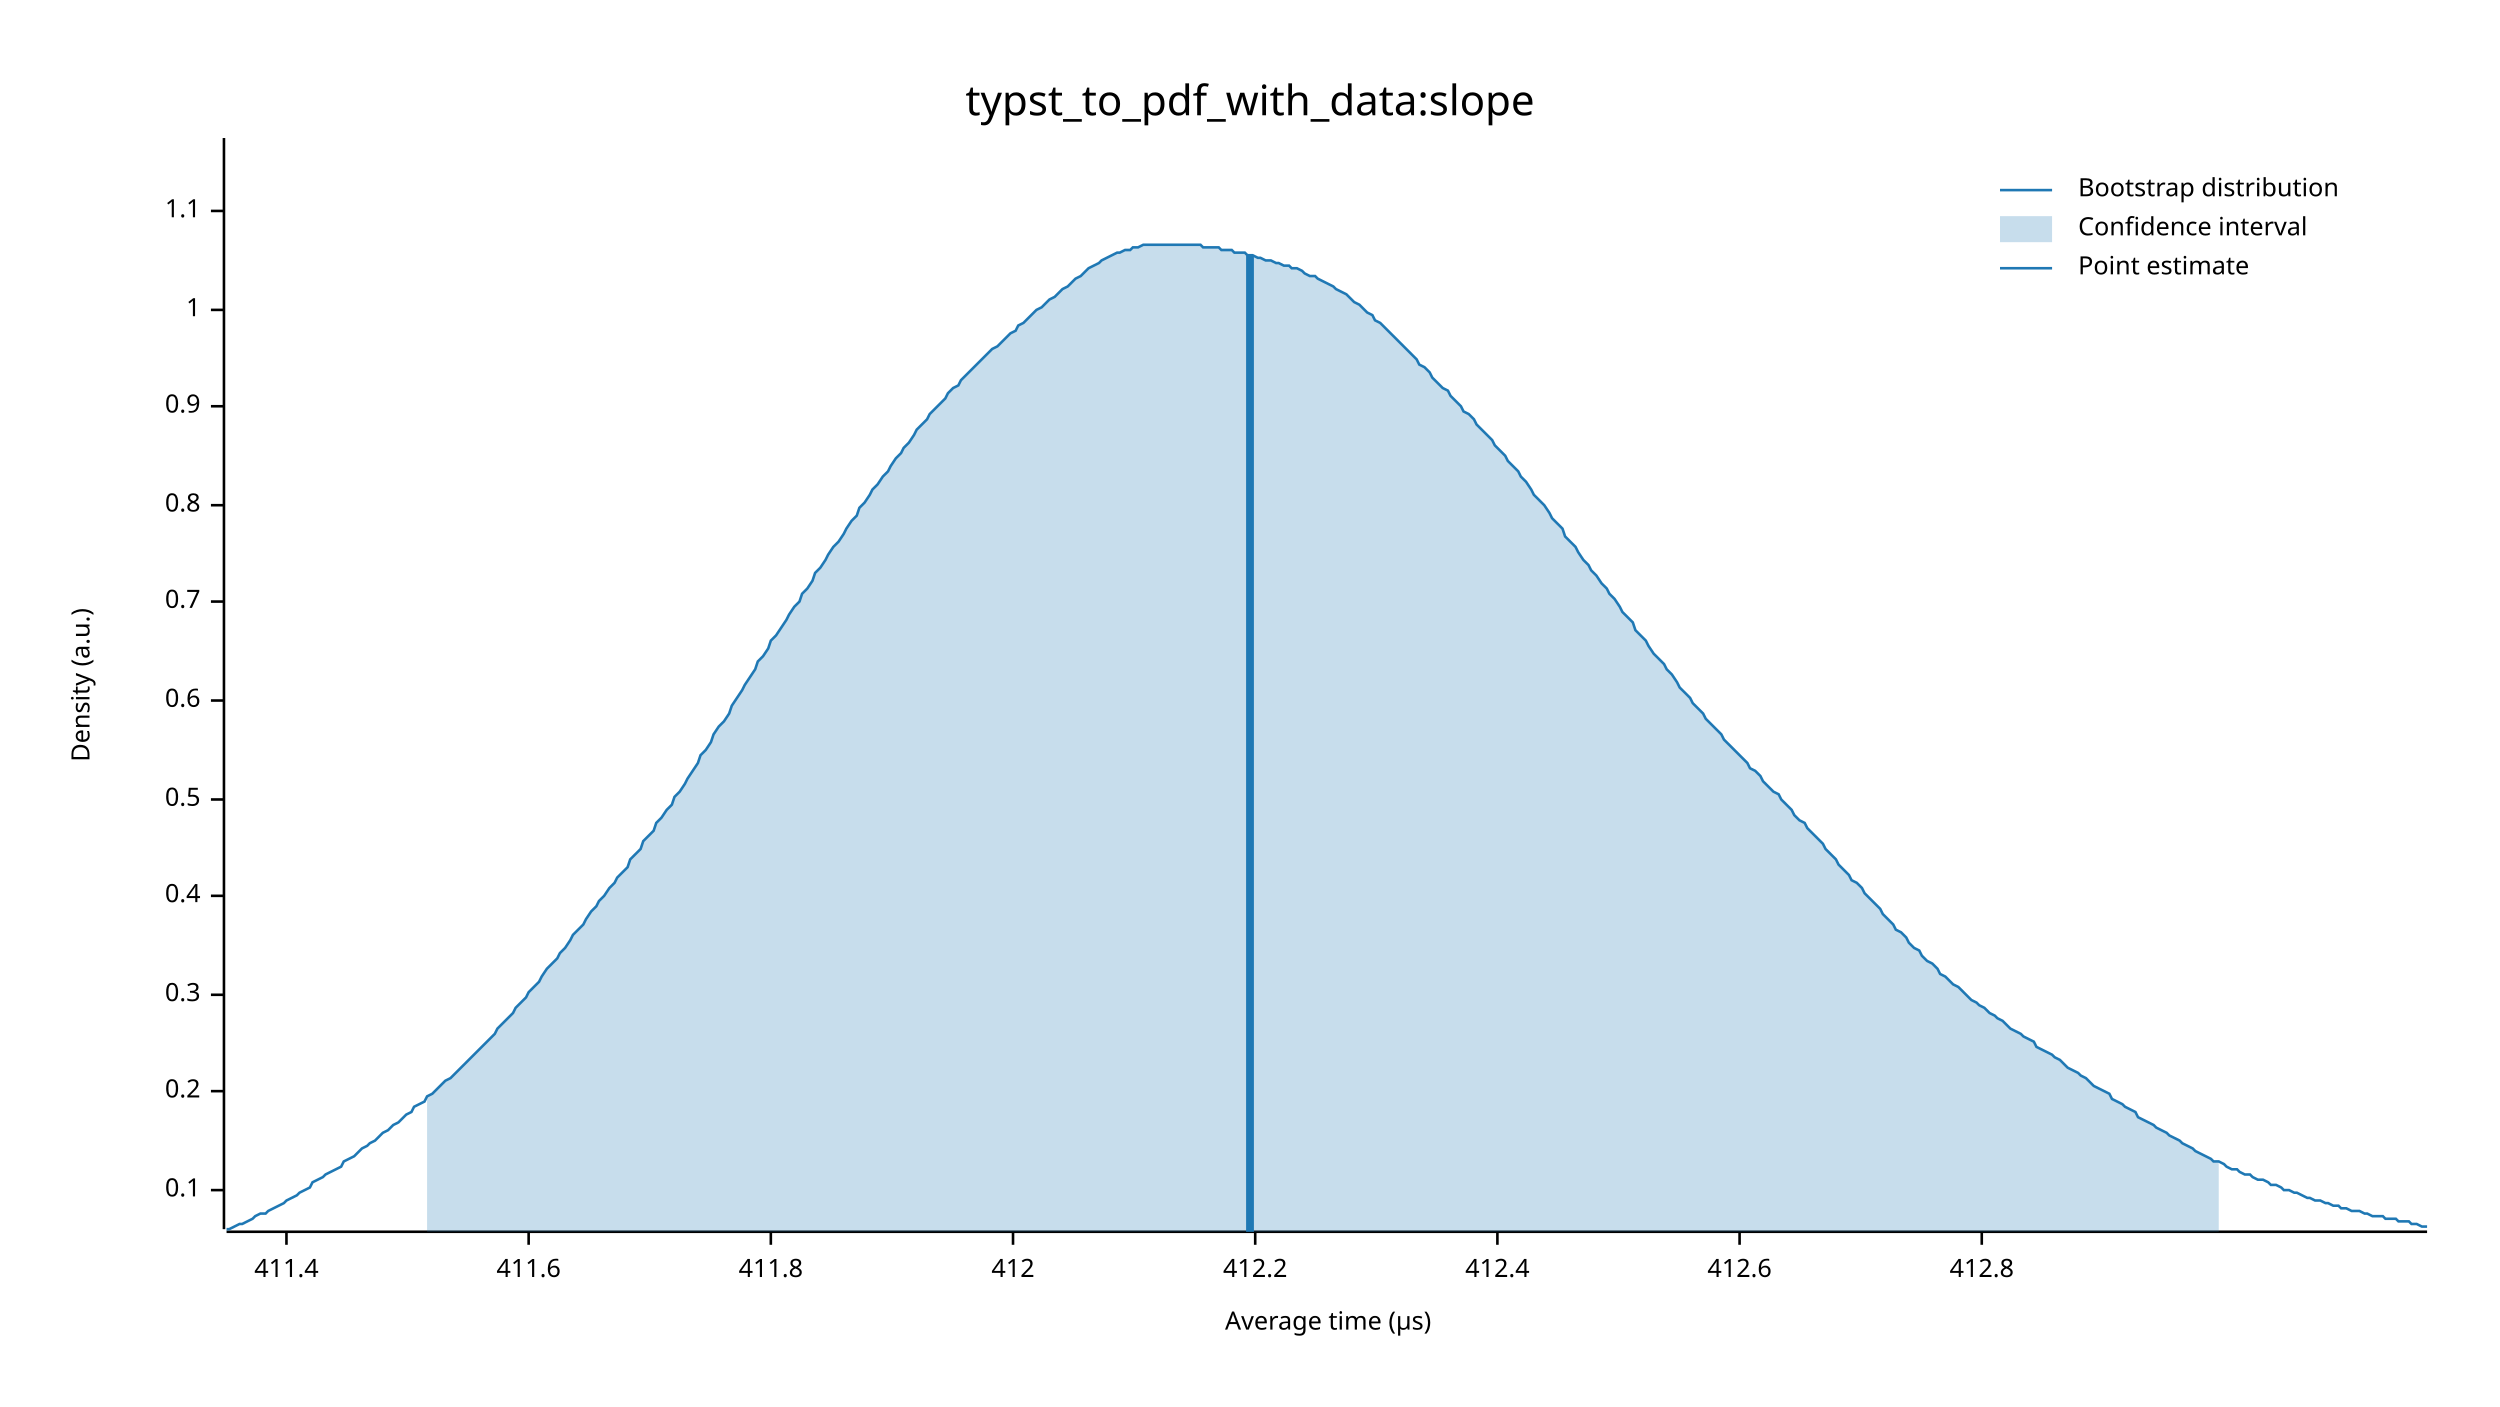
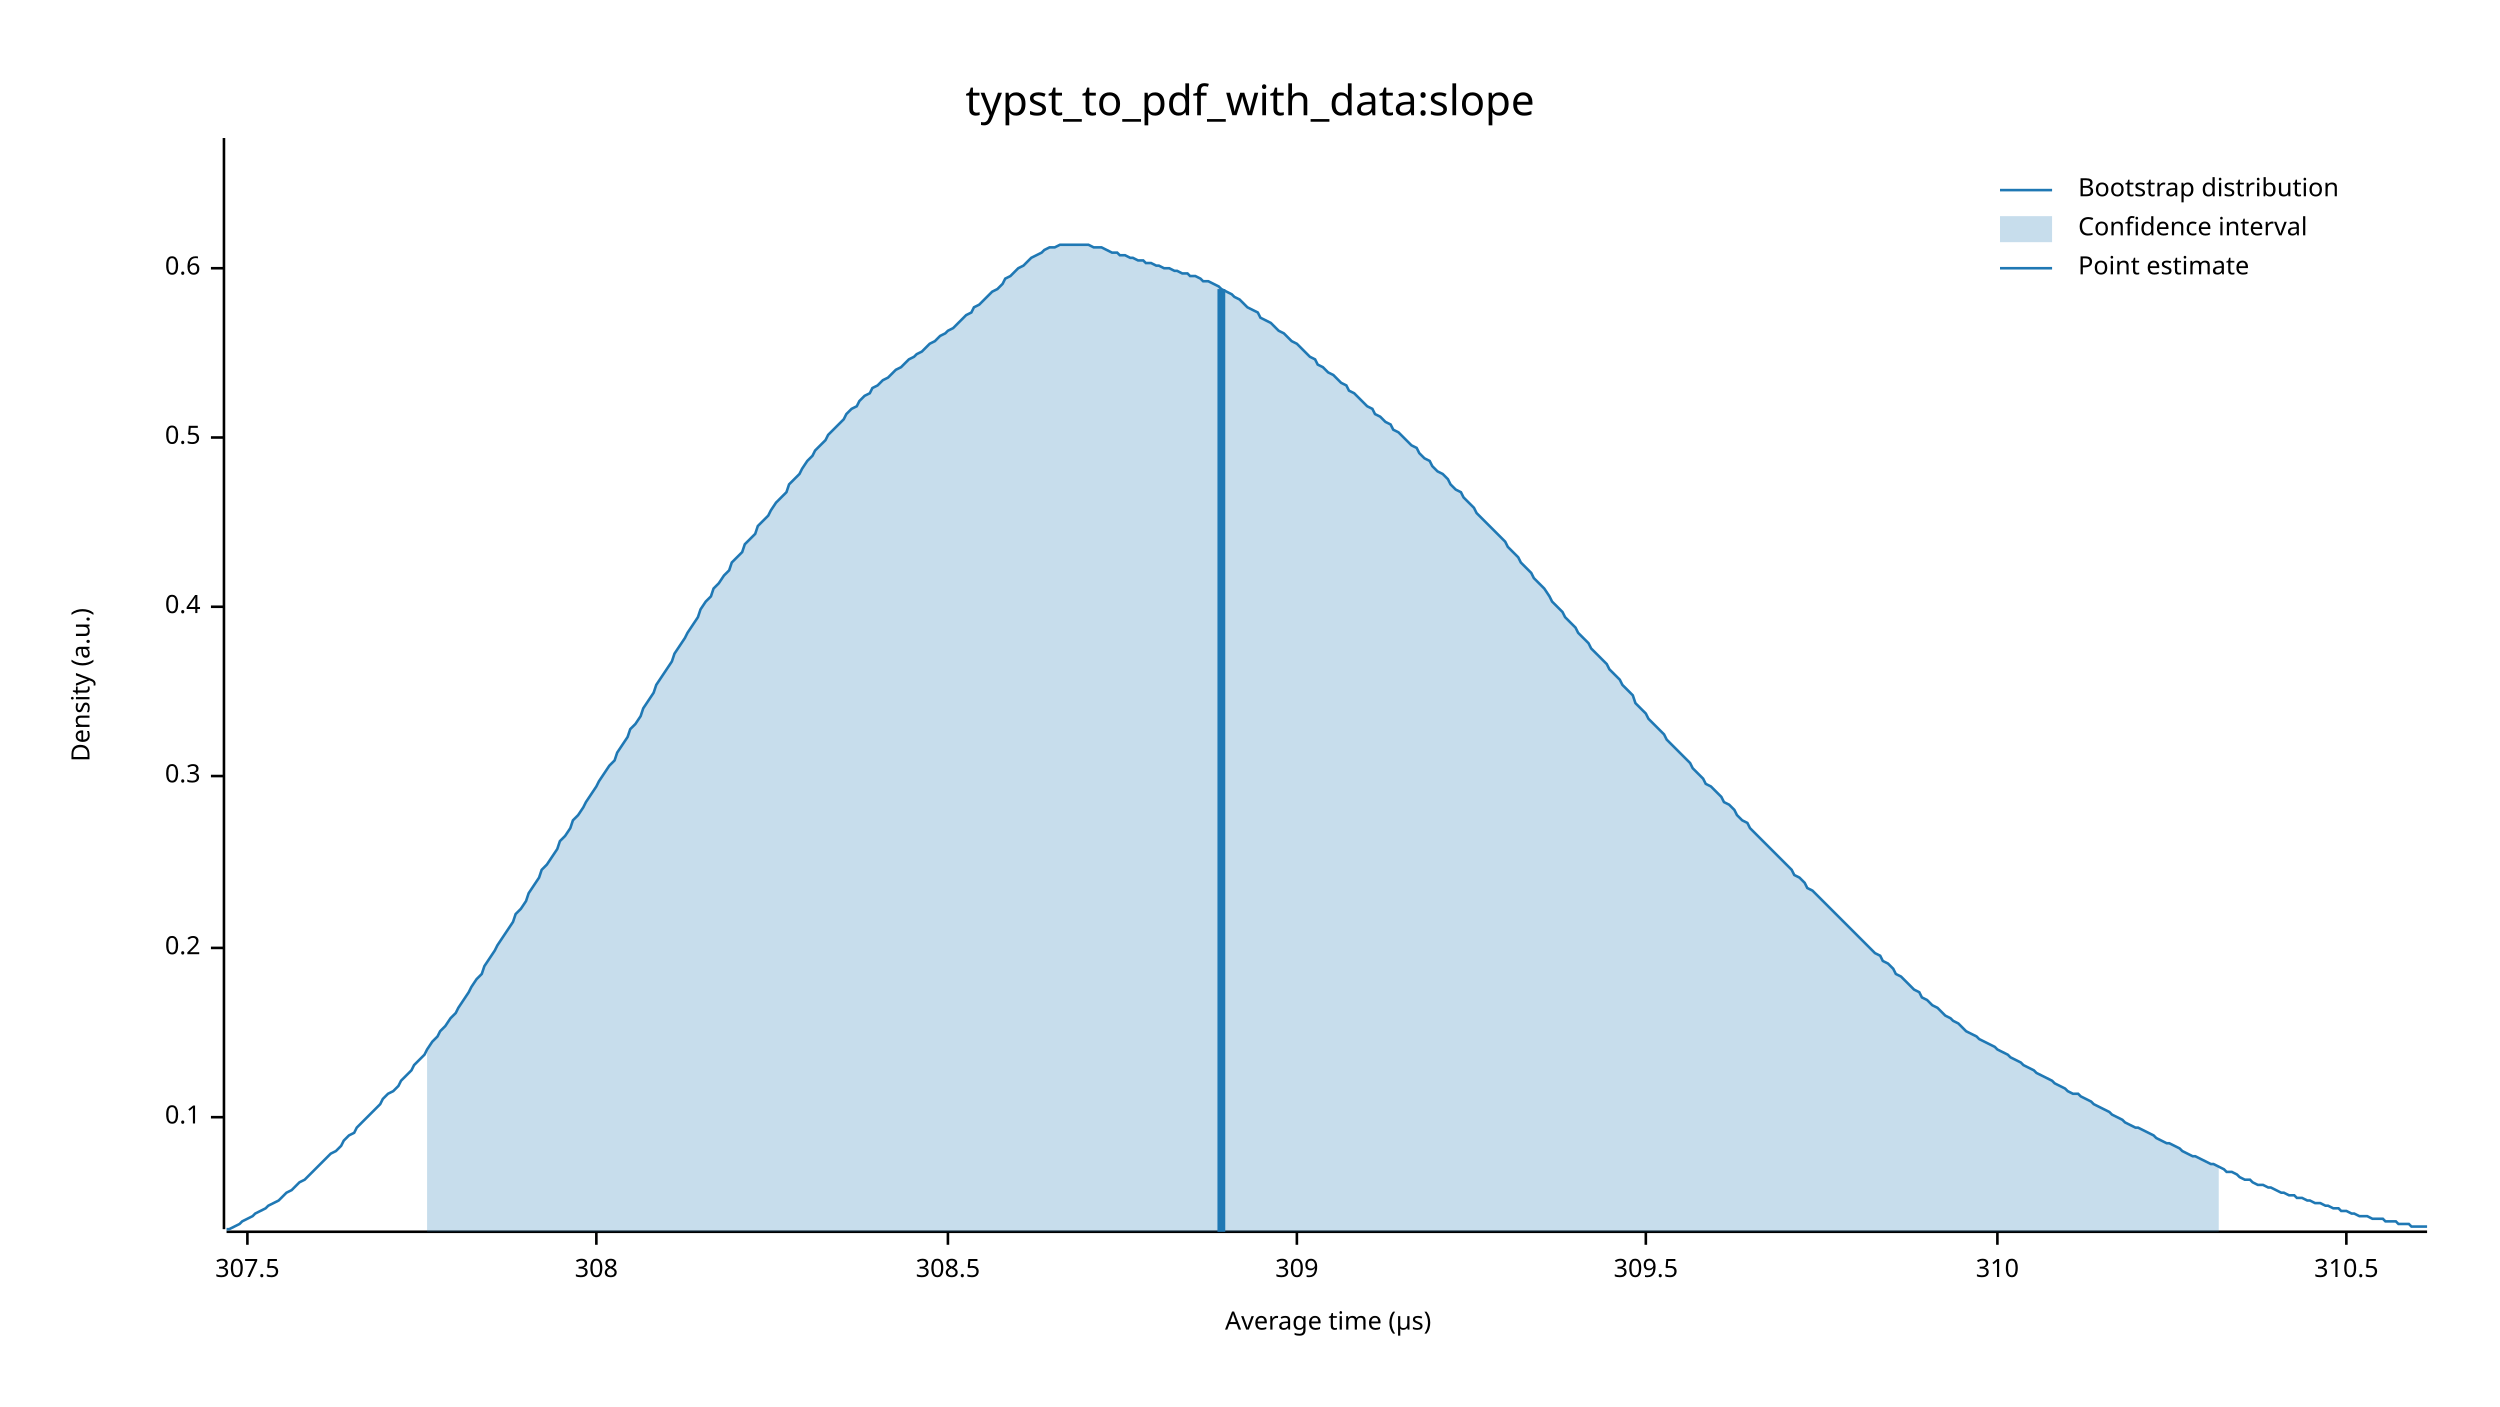
<svg xmlns="http://www.w3.org/2000/svg" width="960" height="540" viewBox="0 0 960 540">
  <text x="480" y="32" dy="0.76em" text-anchor="middle" font-family="sans-serif" font-size="16.129" opacity="1" fill="#000000">
typst_to_pdf_with_data:slope
</text>
  <text x="27" y="263" dy="0.76em" text-anchor="middle" font-family="sans-serif" font-size="9.677" opacity="1" fill="#000000" transform="rotate(270, 27, 263)">
Density (a.u.)
</text>
  <text x="510" y="513" dy="-0.5ex" text-anchor="middle" font-family="sans-serif" font-size="9.677" opacity="1" fill="#000000">
Average time (µs)
</text>
  <polyline fill="none" opacity="1" stroke="#000000" stroke-width="1" points="86,53 86,472 " />
-   <text x="77" y="457" dy="0.5ex" text-anchor="end" font-family="sans-serif" font-size="9.677" opacity="1" fill="#000000">
+   <text x="77" y="429" dy="0.5ex" text-anchor="end" font-family="sans-serif" font-size="9.677" opacity="1" fill="#000000">
0.1
</text>
-   <polyline fill="none" opacity="1" stroke="#000000" stroke-width="1" points="81,457 86,457 " />
-   <text x="77" y="419" dy="0.5ex" text-anchor="end" font-family="sans-serif" font-size="9.677" opacity="1" fill="#000000">
+   <polyline fill="none" opacity="1" stroke="#000000" stroke-width="1" points="81,429 86,429 " />
+   <text x="77" y="364" dy="0.5ex" text-anchor="end" font-family="sans-serif" font-size="9.677" opacity="1" fill="#000000">
0.2
</text>
-   <polyline fill="none" opacity="1" stroke="#000000" stroke-width="1" points="81,419 86,419 " />
-   <text x="77" y="382" dy="0.5ex" text-anchor="end" font-family="sans-serif" font-size="9.677" opacity="1" fill="#000000">
+   <polyline fill="none" opacity="1" stroke="#000000" stroke-width="1" points="81,364 86,364 " />
+   <text x="77" y="298" dy="0.5ex" text-anchor="end" font-family="sans-serif" font-size="9.677" opacity="1" fill="#000000">
0.3
</text>
-   <polyline fill="none" opacity="1" stroke="#000000" stroke-width="1" points="81,382 86,382 " />
-   <text x="77" y="344" dy="0.5ex" text-anchor="end" font-family="sans-serif" font-size="9.677" opacity="1" fill="#000000">
+   <polyline fill="none" opacity="1" stroke="#000000" stroke-width="1" points="81,298 86,298 " />
+   <text x="77" y="233" dy="0.5ex" text-anchor="end" font-family="sans-serif" font-size="9.677" opacity="1" fill="#000000">
0.4
</text>
-   <polyline fill="none" opacity="1" stroke="#000000" stroke-width="1" points="81,344 86,344 " />
-   <text x="77" y="307" dy="0.5ex" text-anchor="end" font-family="sans-serif" font-size="9.677" opacity="1" fill="#000000">
+   <polyline fill="none" opacity="1" stroke="#000000" stroke-width="1" points="81,233 86,233 " />
+   <text x="77" y="168" dy="0.5ex" text-anchor="end" font-family="sans-serif" font-size="9.677" opacity="1" fill="#000000">
0.5
</text>
-   <polyline fill="none" opacity="1" stroke="#000000" stroke-width="1" points="81,307 86,307 " />
-   <text x="77" y="269" dy="0.5ex" text-anchor="end" font-family="sans-serif" font-size="9.677" opacity="1" fill="#000000">
+   <polyline fill="none" opacity="1" stroke="#000000" stroke-width="1" points="81,168 86,168 " />
+   <text x="77" y="103" dy="0.5ex" text-anchor="end" font-family="sans-serif" font-size="9.677" opacity="1" fill="#000000">
0.6
</text>
-   <polyline fill="none" opacity="1" stroke="#000000" stroke-width="1" points="81,269 86,269 " />
-   <text x="77" y="231" dy="0.5ex" text-anchor="end" font-family="sans-serif" font-size="9.677" opacity="1" fill="#000000">
- 0.7
+   <polyline fill="none" opacity="1" stroke="#000000" stroke-width="1" points="81,103 86,103 " />
+   <polyline fill="none" opacity="1" stroke="#000000" stroke-width="1" points="87,473 932,473 " />
+   <text x="95" y="483" dy="0.76em" text-anchor="middle" font-family="sans-serif" font-size="9.677" opacity="1" fill="#000000">
+ 307.5
</text>
-   <polyline fill="none" opacity="1" stroke="#000000" stroke-width="1" points="81,231 86,231 " />
-   <text x="77" y="194" dy="0.5ex" text-anchor="end" font-family="sans-serif" font-size="9.677" opacity="1" fill="#000000">
- 0.8
+   <polyline fill="none" opacity="1" stroke="#000000" stroke-width="1" points="95,473 95,478 " />
+   <text x="229" y="483" dy="0.76em" text-anchor="middle" font-family="sans-serif" font-size="9.677" opacity="1" fill="#000000">
+ 308
</text>
-   <polyline fill="none" opacity="1" stroke="#000000" stroke-width="1" points="81,194 86,194 " />
-   <text x="77" y="156" dy="0.5ex" text-anchor="end" font-family="sans-serif" font-size="9.677" opacity="1" fill="#000000">
- 0.9
+   <polyline fill="none" opacity="1" stroke="#000000" stroke-width="1" points="229,473 229,478 " />
+   <text x="364" y="483" dy="0.76em" text-anchor="middle" font-family="sans-serif" font-size="9.677" opacity="1" fill="#000000">
+ 308.5
</text>
-   <polyline fill="none" opacity="1" stroke="#000000" stroke-width="1" points="81,156 86,156 " />
-   <text x="77" y="119" dy="0.5ex" text-anchor="end" font-family="sans-serif" font-size="9.677" opacity="1" fill="#000000">
- 1
+   <polyline fill="none" opacity="1" stroke="#000000" stroke-width="1" points="364,473 364,478 " />
+   <text x="498" y="483" dy="0.76em" text-anchor="middle" font-family="sans-serif" font-size="9.677" opacity="1" fill="#000000">
+ 309
</text>
-   <polyline fill="none" opacity="1" stroke="#000000" stroke-width="1" points="81,119 86,119 " />
-   <text x="77" y="81" dy="0.5ex" text-anchor="end" font-family="sans-serif" font-size="9.677" opacity="1" fill="#000000">
- 1.1
+   <polyline fill="none" opacity="1" stroke="#000000" stroke-width="1" points="498,473 498,478 " />
+   <text x="632" y="483" dy="0.76em" text-anchor="middle" font-family="sans-serif" font-size="9.677" opacity="1" fill="#000000">
+ 309.5
</text>
-   <polyline fill="none" opacity="1" stroke="#000000" stroke-width="1" points="81,81 86,81 " />
-   <polyline fill="none" opacity="1" stroke="#000000" stroke-width="1" points="87,473 932,473 " />
-   <text x="110" y="483" dy="0.76em" text-anchor="middle" font-family="sans-serif" font-size="9.677" opacity="1" fill="#000000">
- 411.4
+   <polyline fill="none" opacity="1" stroke="#000000" stroke-width="1" points="632,473 632,478 " />
+   <text x="767" y="483" dy="0.76em" text-anchor="middle" font-family="sans-serif" font-size="9.677" opacity="1" fill="#000000">
+ 310
</text>
-   <polyline fill="none" opacity="1" stroke="#000000" stroke-width="1" points="110,473 110,478 " />
-   <text x="203" y="483" dy="0.76em" text-anchor="middle" font-family="sans-serif" font-size="9.677" opacity="1" fill="#000000">
- 411.6
+   <polyline fill="none" opacity="1" stroke="#000000" stroke-width="1" points="767,473 767,478 " />
+   <text x="901" y="483" dy="0.76em" text-anchor="middle" font-family="sans-serif" font-size="9.677" opacity="1" fill="#000000">
+ 310.5
</text>
-   <polyline fill="none" opacity="1" stroke="#000000" stroke-width="1" points="203,473 203,478 " />
-   <text x="296" y="483" dy="0.76em" text-anchor="middle" font-family="sans-serif" font-size="9.677" opacity="1" fill="#000000">
- 411.8
- </text>
-   <polyline fill="none" opacity="1" stroke="#000000" stroke-width="1" points="296,473 296,478 " />
-   <text x="389" y="483" dy="0.76em" text-anchor="middle" font-family="sans-serif" font-size="9.677" opacity="1" fill="#000000">
- 412
- </text>
-   <polyline fill="none" opacity="1" stroke="#000000" stroke-width="1" points="389,473 389,478 " />
-   <text x="482" y="483" dy="0.76em" text-anchor="middle" font-family="sans-serif" font-size="9.677" opacity="1" fill="#000000">
- 412.2
- </text>
-   <polyline fill="none" opacity="1" stroke="#000000" stroke-width="1" points="482,473 482,478 " />
-   <text x="575" y="483" dy="0.76em" text-anchor="middle" font-family="sans-serif" font-size="9.677" opacity="1" fill="#000000">
- 412.4
- </text>
-   <polyline fill="none" opacity="1" stroke="#000000" stroke-width="1" points="575,473 575,478 " />
-   <text x="668" y="483" dy="0.76em" text-anchor="middle" font-family="sans-serif" font-size="9.677" opacity="1" fill="#000000">
- 412.6
- </text>
-   <polyline fill="none" opacity="1" stroke="#000000" stroke-width="1" points="668,473 668,478 " />
-   <text x="761" y="483" dy="0.76em" text-anchor="middle" font-family="sans-serif" font-size="9.677" opacity="1" fill="#000000">
- 412.8
- </text>
-   <polyline fill="none" opacity="1" stroke="#000000" stroke-width="1" points="761,473 761,478 " />
-   <polyline fill="none" opacity="1" stroke="#1F78B4" stroke-width="1" points="87,472 88,472 90,471 92,470 93,470 95,469 97,468 98,467 100,466 102,466 103,465 105,464 107,463 109,462 110,461 112,460 114,459 115,458 117,457 119,456 120,454 122,453 124,452 125,451 127,450 129,449 131,448 132,446 134,445 136,444 137,443 139,441 141,440 142,439 144,438 146,436 147,435 149,434 151,432 153,431 154,430 156,428 158,427 159,425 161,424 163,423 164,421 166,420 168,418 169,417 171,415 173,414 175,412 176,411 178,409 180,407 181,406 183,404 185,402 186,401 188,399 190,397 191,395 193,393 195,391 197,389 198,387 200,385 202,383 203,381 205,379 207,377 208,375 210,372 212,370 214,368 215,366 217,364 219,361 220,359 222,357 224,355 225,353 227,350 229,348 230,346 232,344 234,341 236,339 237,337 239,335 241,333 242,330 244,328 246,326 247,323 249,321 251,319 252,316 254,314 256,311 258,309 259,306 261,304 263,301 264,299 266,296 268,293 269,290 271,288 273,285 274,282 276,279 278,277 280,274 281,271 283,268 285,265 286,263 288,260 290,257 291,254 293,252 295,249 296,246 298,244 300,241 302,238 303,236 305,233 307,231 308,228 310,226 312,223 313,220 315,218 317,215 318,213 320,210 322,208 324,205 325,203 327,200 329,198 330,195 332,193 334,190 335,188 337,186 339,183 341,181 342,179 344,176 346,174 347,172 349,170 351,167 352,165 354,163 356,161 357,159 359,157 361,155 363,153 364,151 366,149 368,148 369,146 371,144 373,142 374,141 376,139 378,137 379,136 381,134 383,133 385,131 386,130 388,128 390,127 391,125 393,124 395,122 396,121 398,119 400,118 401,117 403,115 405,114 407,112 408,111 410,110 412,108 413,107 415,106 417,104 418,103 420,102 422,101 423,100 425,99 427,98 429,97 430,97 432,96 434,96 435,95 437,95 439,94 440,94 442,94 444,94 445,94 447,94 449,94 451,94 452,94 454,94 456,94 457,94 459,94 461,94 462,95 464,95 466,95 468,95 469,96 471,96 473,96 474,97 476,97 478,97 479,98 481,98 483,99 484,99 486,100 488,100 490,101 491,101 493,102 495,102 496,103 498,103 500,104 501,105 503,106 505,106 506,107 508,108 510,109 512,110 513,111 515,112 517,113 518,114 520,116 522,117 523,118 525,120 527,121 528,123 530,124 532,126 534,128 535,129 537,131 539,133 540,134 542,136 544,138 545,140 547,141 549,143 550,145 552,147 554,149 556,150 557,152 559,154 561,156 562,158 564,159 566,161 567,163 569,165 571,167 573,169 574,171 576,173 578,175 579,177 581,179 583,181 584,183 586,185 588,188 589,190 591,192 593,194 595,197 596,199 598,201 600,203 601,206 603,208 605,210 606,212 608,215 610,217 611,219 613,221 615,224 617,226 618,228 620,230 622,233 623,235 625,237 627,239 628,242 630,244 632,246 633,248 635,251 637,253 639,255 640,257 642,259 644,262 645,264 647,266 649,268 650,270 652,272 654,274 655,276 657,278 659,280 661,282 662,284 664,286 666,288 667,289 669,291 671,293 672,295 674,296 676,298 677,300 679,302 681,304 683,305 684,307 686,309 688,311 689,313 691,315 693,316 694,318 696,320 698,322 700,324 701,326 703,328 705,330 706,332 708,334 710,336 711,338 713,339 715,341 716,343 718,345 720,347 722,349 723,351 725,353 727,355 728,357 730,358 732,360 733,362 735,364 737,365 738,367 740,369 742,370 744,372 745,374 747,375 749,377 750,378 752,379 754,381 755,382 757,384 759,385 760,386 762,387 764,389 766,390 767,391 769,392 771,394 772,395 774,396 776,397 777,398 779,399 781,400 782,402 784,403 786,404 788,405 789,406 791,407 793,409 794,410 796,411 798,412 799,413 801,414 803,416 804,417 806,418 808,419 810,420 811,422 813,423 815,424 816,425 818,426 820,427 821,429 823,430 825,431 827,432 828,433 830,434 832,435 833,436 835,437 837,438 838,439 840,440 842,441 843,442 845,443 847,444 849,445 850,446 852,446 854,447 855,448 857,449 859,449 860,450 862,451 864,451 865,452 867,453 869,453 871,454 872,455 874,455 876,456 877,457 879,457 881,458 882,458 884,459 886,460 887,460 889,461 891,461 893,462 894,462 896,463 898,463 899,464 901,464 903,465 904,465 906,465 908,466 909,466 911,467 913,467 915,467 916,468 918,468 920,468 921,469 923,469 925,469 926,470 928,470 930,471 932,471 " />
-   <polygon opacity="0.25" fill="#1F78B4" points="164,421 166,420 168,418 169,417 171,415 173,414 175,412 176,411 178,409 180,407 181,406 183,404 185,402 186,401 188,399 190,397 191,395 193,393 195,391 197,389 198,387 200,385 202,383 203,381 205,379 207,377 208,375 210,372 212,370 214,368 215,366 217,364 219,361 220,359 222,357 224,355 225,353 227,350 229,348 230,346 232,344 234,341 236,339 237,337 239,335 241,333 242,330 244,328 246,326 247,323 249,321 251,319 252,316 254,314 256,311 258,309 259,306 261,304 263,301 264,299 266,296 268,293 269,290 271,288 273,285 274,282 276,279 278,277 280,274 281,271 283,268 285,265 286,263 288,260 290,257 291,254 293,252 295,249 296,246 298,244 300,241 302,238 303,236 305,233 307,231 308,228 310,226 312,223 313,220 315,218 317,215 318,213 320,210 322,208 324,205 325,203 327,200 329,198 330,195 332,193 334,190 335,188 337,186 339,183 341,181 342,179 344,176 346,174 347,172 349,170 351,167 352,165 354,163 356,161 357,159 359,157 361,155 363,153 364,151 366,149 368,148 369,146 371,144 373,142 374,141 376,139 378,137 379,136 381,134 383,133 385,131 386,130 388,128 390,127 391,125 393,124 395,122 396,121 398,119 400,118 401,117 403,115 405,114 407,112 408,111 410,110 412,108 413,107 415,106 417,104 418,103 420,102 422,101 423,100 425,99 427,98 429,97 430,97 432,96 434,96 435,95 437,95 439,94 440,94 442,94 444,94 445,94 447,94 449,94 451,94 452,94 454,94 456,94 457,94 459,94 461,94 462,95 464,95 466,95 468,95 469,96 471,96 473,96 474,97 476,97 478,97 479,98 481,98 483,99 484,99 486,100 488,100 490,101 491,101 493,102 495,102 496,103 498,103 500,104 501,105 503,106 505,106 506,107 508,108 510,109 512,110 513,111 515,112 517,113 518,114 520,116 522,117 523,118 525,120 527,121 528,123 530,124 532,126 534,128 535,129 537,131 539,133 540,134 542,136 544,138 545,140 547,141 549,143 550,145 552,147 554,149 556,150 557,152 559,154 561,156 562,158 564,159 566,161 567,163 569,165 571,167 573,169 574,171 576,173 578,175 579,177 581,179 583,181 584,183 586,185 588,188 589,190 591,192 593,194 595,197 596,199 598,201 600,203 601,206 603,208 605,210 606,212 608,215 610,217 611,219 613,221 615,224 617,226 618,228 620,230 622,233 623,235 625,237 627,239 628,242 630,244 632,246 633,248 635,251 637,253 639,255 640,257 642,259 644,262 645,264 647,266 649,268 650,270 652,272 654,274 655,276 657,278 659,280 661,282 662,284 664,286 666,288 667,289 669,291 671,293 672,295 674,296 676,298 677,300 679,302 681,304 683,305 684,307 686,309 688,311 689,313 691,315 693,316 694,318 696,320 698,322 700,324 701,326 703,328 705,330 706,332 708,334 710,336 711,338 713,339 715,341 716,343 718,345 720,347 722,349 723,351 725,353 727,355 728,357 730,358 732,360 733,362 735,364 737,365 738,367 740,369 742,370 744,372 745,374 747,375 749,377 750,378 752,379 754,381 755,382 757,384 759,385 760,386 762,387 764,389 766,390 767,391 769,392 771,394 772,395 774,396 776,397 777,398 779,399 781,400 782,402 784,403 786,404 788,405 789,406 791,407 793,409 794,410 796,411 798,412 799,413 801,414 803,416 804,417 806,418 808,419 810,420 811,422 813,423 815,424 816,425 818,426 820,427 821,429 823,430 825,431 827,432 828,433 830,434 832,435 833,436 835,437 837,438 838,439 840,440 842,441 843,442 845,443 847,444 849,445 850,446 852,446 852,473 164,473 " />
-   <polyline fill="none" opacity="1" stroke="#1F78B4" stroke-width="3" points="480,473 480,98 " />
+   <polyline fill="none" opacity="1" stroke="#000000" stroke-width="1" points="901,473 901,478 " />
+   <polyline fill="none" opacity="1" stroke="#1F78B4" stroke-width="1" points="87,472 88,472 90,471 92,470 93,469 95,468 97,467 98,466 100,465 102,464 103,463 105,462 107,461 109,459 110,458 112,457 114,455 115,454 117,453 119,451 120,450 122,448 124,446 125,445 127,443 129,442 131,440 132,438 134,436 136,435 137,433 139,431 141,429 142,428 144,426 146,424 147,422 149,420 151,419 153,417 154,415 156,413 158,411 159,409 161,407 163,405 164,403 166,400 168,398 169,396 171,394 173,391 175,389 176,387 178,384 180,381 181,379 183,376 185,374 186,371 188,368 190,365 191,363 193,360 195,357 197,354 198,351 200,349 202,346 203,343 205,340 207,337 208,334 210,332 212,329 214,326 215,323 217,321 219,318 220,315 222,313 224,310 225,308 227,305 229,302 230,300 232,297 234,294 236,292 237,289 239,286 241,283 242,280 244,278 246,275 247,272 249,269 251,266 252,263 254,260 256,257 258,254 259,251 261,248 263,245 264,243 266,240 268,237 269,234 271,231 273,229 274,226 276,224 278,221 280,219 281,216 283,214 285,212 286,209 288,207 290,205 291,202 293,200 295,198 296,196 298,193 300,191 302,189 303,186 305,184 307,182 308,180 310,177 312,175 313,173 315,171 317,169 318,167 320,165 322,163 324,161 325,159 327,157 329,156 330,154 332,152 334,151 335,149 337,148 339,146 341,145 342,144 344,142 346,141 347,140 349,138 351,137 352,136 354,135 356,133 357,132 359,131 361,129 363,128 364,127 366,126 368,124 369,123 371,121 373,120 374,118 376,117 378,115 379,114 381,112 383,111 385,109 386,107 388,106 390,104 391,103 393,102 395,100 396,99 398,98 400,97 401,96 403,95 405,95 407,94 408,94 410,94 412,94 413,94 415,94 417,94 418,94 420,95 422,95 423,95 425,96 427,97 429,97 430,98 432,98 434,99 435,99 437,100 439,100 440,101 442,101 444,102 445,102 447,103 449,103 451,104 452,104 454,105 456,105 457,106 459,106 461,107 462,108 464,108 466,109 468,110 469,111 471,112 473,113 474,114 476,115 478,117 479,118 481,119 483,120 484,122 486,123 488,124 490,126 491,127 493,128 495,130 496,131 498,132 500,134 501,135 503,137 505,138 506,140 508,141 510,143 512,144 513,145 515,147 517,148 518,150 520,151 522,153 523,154 525,156 527,157 528,159 530,160 532,162 534,163 535,165 537,166 539,168 540,169 542,171 544,172 545,174 547,176 549,177 550,179 552,181 554,182 556,184 557,186 559,188 561,189 562,191 564,193 566,195 567,197 569,199 571,201 573,203 574,204 576,206 578,208 579,210 581,212 583,214 584,216 586,218 588,220 589,222 591,224 593,226 595,229 596,231 598,233 600,235 601,237 603,239 605,241 606,243 608,245 610,247 611,249 613,251 615,253 617,255 618,257 620,259 622,261 623,263 625,265 627,267 628,270 630,272 632,274 633,276 635,278 637,280 639,282 640,284 642,286 644,288 645,289 647,291 649,293 650,295 652,297 654,299 655,301 657,302 659,304 661,306 662,308 664,309 666,311 667,313 669,315 671,316 672,318 674,320 676,322 677,323 679,325 681,327 683,329 684,330 686,332 688,334 689,336 691,337 693,339 694,341 696,342 698,344 700,346 701,347 703,349 705,351 706,352 708,354 710,356 711,357 713,359 715,361 716,362 718,364 720,366 722,367 723,369 725,370 727,372 728,374 730,375 732,377 733,378 735,380 737,381 738,383 740,384 742,386 744,387 745,388 747,390 749,391 750,392 752,393 754,395 755,396 757,397 759,398 760,399 762,400 764,401 766,402 767,403 769,404 771,405 772,406 774,407 776,408 777,409 779,410 781,411 782,412 784,413 786,414 788,415 789,416 791,417 793,418 794,419 796,420 798,420 799,421 801,422 803,423 804,424 806,425 808,426 810,427 811,428 813,429 815,430 816,431 818,432 820,433 821,433 823,434 825,435 827,436 828,437 830,438 832,439 833,439 835,440 837,441 838,442 840,443 842,444 843,444 845,445 847,446 849,447 850,447 852,448 854,449 855,450 857,450 859,451 860,452 862,453 864,453 865,454 867,455 869,455 871,456 872,456 874,457 876,458 877,458 879,459 881,459 882,460 884,460 886,461 887,461 889,462 891,462 893,463 894,463 896,464 898,464 899,465 901,465 903,466 904,466 906,467 908,467 909,467 911,468 913,468 915,468 916,469 918,469 920,469 921,470 923,470 925,470 926,471 928,471 930,471 932,471 " />
+   <polygon opacity="0.25" fill="#1F78B4" points="164,403 166,400 168,398 169,396 171,394 173,391 175,389 176,387 178,384 180,381 181,379 183,376 185,374 186,371 188,368 190,365 191,363 193,360 195,357 197,354 198,351 200,349 202,346 203,343 205,340 207,337 208,334 210,332 212,329 214,326 215,323 217,321 219,318 220,315 222,313 224,310 225,308 227,305 229,302 230,300 232,297 234,294 236,292 237,289 239,286 241,283 242,280 244,278 246,275 247,272 249,269 251,266 252,263 254,260 256,257 258,254 259,251 261,248 263,245 264,243 266,240 268,237 269,234 271,231 273,229 274,226 276,224 278,221 280,219 281,216 283,214 285,212 286,209 288,207 290,205 291,202 293,200 295,198 296,196 298,193 300,191 302,189 303,186 305,184 307,182 308,180 310,177 312,175 313,173 315,171 317,169 318,167 320,165 322,163 324,161 325,159 327,157 329,156 330,154 332,152 334,151 335,149 337,148 339,146 341,145 342,144 344,142 346,141 347,140 349,138 351,137 352,136 354,135 356,133 357,132 359,131 361,129 363,128 364,127 366,126 368,124 369,123 371,121 373,120 374,118 376,117 378,115 379,114 381,112 383,111 385,109 386,107 388,106 390,104 391,103 393,102 395,100 396,99 398,98 400,97 401,96 403,95 405,95 407,94 408,94 410,94 412,94 413,94 415,94 417,94 418,94 420,95 422,95 423,95 425,96 427,97 429,97 430,98 432,98 434,99 435,99 437,100 439,100 440,101 442,101 444,102 445,102 447,103 449,103 451,104 452,104 454,105 456,105 457,106 459,106 461,107 462,108 464,108 466,109 468,110 469,111 471,112 473,113 474,114 476,115 478,117 479,118 481,119 483,120 484,122 486,123 488,124 490,126 491,127 493,128 495,130 496,131 498,132 500,134 501,135 503,137 505,138 506,140 508,141 510,143 512,144 513,145 515,147 517,148 518,150 520,151 522,153 523,154 525,156 527,157 528,159 530,160 532,162 534,163 535,165 537,166 539,168 540,169 542,171 544,172 545,174 547,176 549,177 550,179 552,181 554,182 556,184 557,186 559,188 561,189 562,191 564,193 566,195 567,197 569,199 571,201 573,203 574,204 576,206 578,208 579,210 581,212 583,214 584,216 586,218 588,220 589,222 591,224 593,226 595,229 596,231 598,233 600,235 601,237 603,239 605,241 606,243 608,245 610,247 611,249 613,251 615,253 617,255 618,257 620,259 622,261 623,263 625,265 627,267 628,270 630,272 632,274 633,276 635,278 637,280 639,282 640,284 642,286 644,288 645,289 647,291 649,293 650,295 652,297 654,299 655,301 657,302 659,304 661,306 662,308 664,309 666,311 667,313 669,315 671,316 672,318 674,320 676,322 677,323 679,325 681,327 683,329 684,330 686,332 688,334 689,336 691,337 693,339 694,341 696,342 698,344 700,346 701,347 703,349 705,351 706,352 708,354 710,356 711,357 713,359 715,361 716,362 718,364 720,366 722,367 723,369 725,370 727,372 728,374 730,375 732,377 733,378 735,380 737,381 738,383 740,384 742,386 744,387 745,388 747,390 749,391 750,392 752,393 754,395 755,396 757,397 759,398 760,399 762,400 764,401 766,402 767,403 769,404 771,405 772,406 774,407 776,408 777,409 779,410 781,411 782,412 784,413 786,414 788,415 789,416 791,417 793,418 794,419 796,420 798,420 799,421 801,422 803,423 804,424 806,425 808,426 810,427 811,428 813,429 815,430 816,431 818,432 820,433 821,433 823,434 825,435 827,436 828,437 830,438 832,439 833,439 835,440 837,441 838,442 840,443 842,444 843,444 845,445 847,446 849,447 850,447 852,448 852,473 164,473 " />
+   <polyline fill="none" opacity="1" stroke="#1F78B4" stroke-width="3" points="469,473 469,111 " />
  <text x="798" y="68" dy="0.76em" text-anchor="start" font-family="sans-serif" font-size="9.677" opacity="1" fill="#000000">
Bootstrap distribution
</text>
  <text x="798" y="83" dy="0.76em" text-anchor="start" font-family="sans-serif" font-size="9.677" opacity="1" fill="#000000">
Confidence interval
</text>
  <text x="798" y="98" dy="0.76em" text-anchor="start" font-family="sans-serif" font-size="9.677" opacity="1" fill="#000000">
Point estimate
</text>
  <polyline fill="none" opacity="1" stroke="#1F78B4" stroke-width="1" points="768,73 788,73 " />
  <rect x="768" y="83" width="20" height="10" opacity="0.25" fill="#1F78B4" stroke="none" />
  <polyline fill="none" opacity="1" stroke="#1F78B4" stroke-width="1" points="768,103 788,103 " />
</svg>
